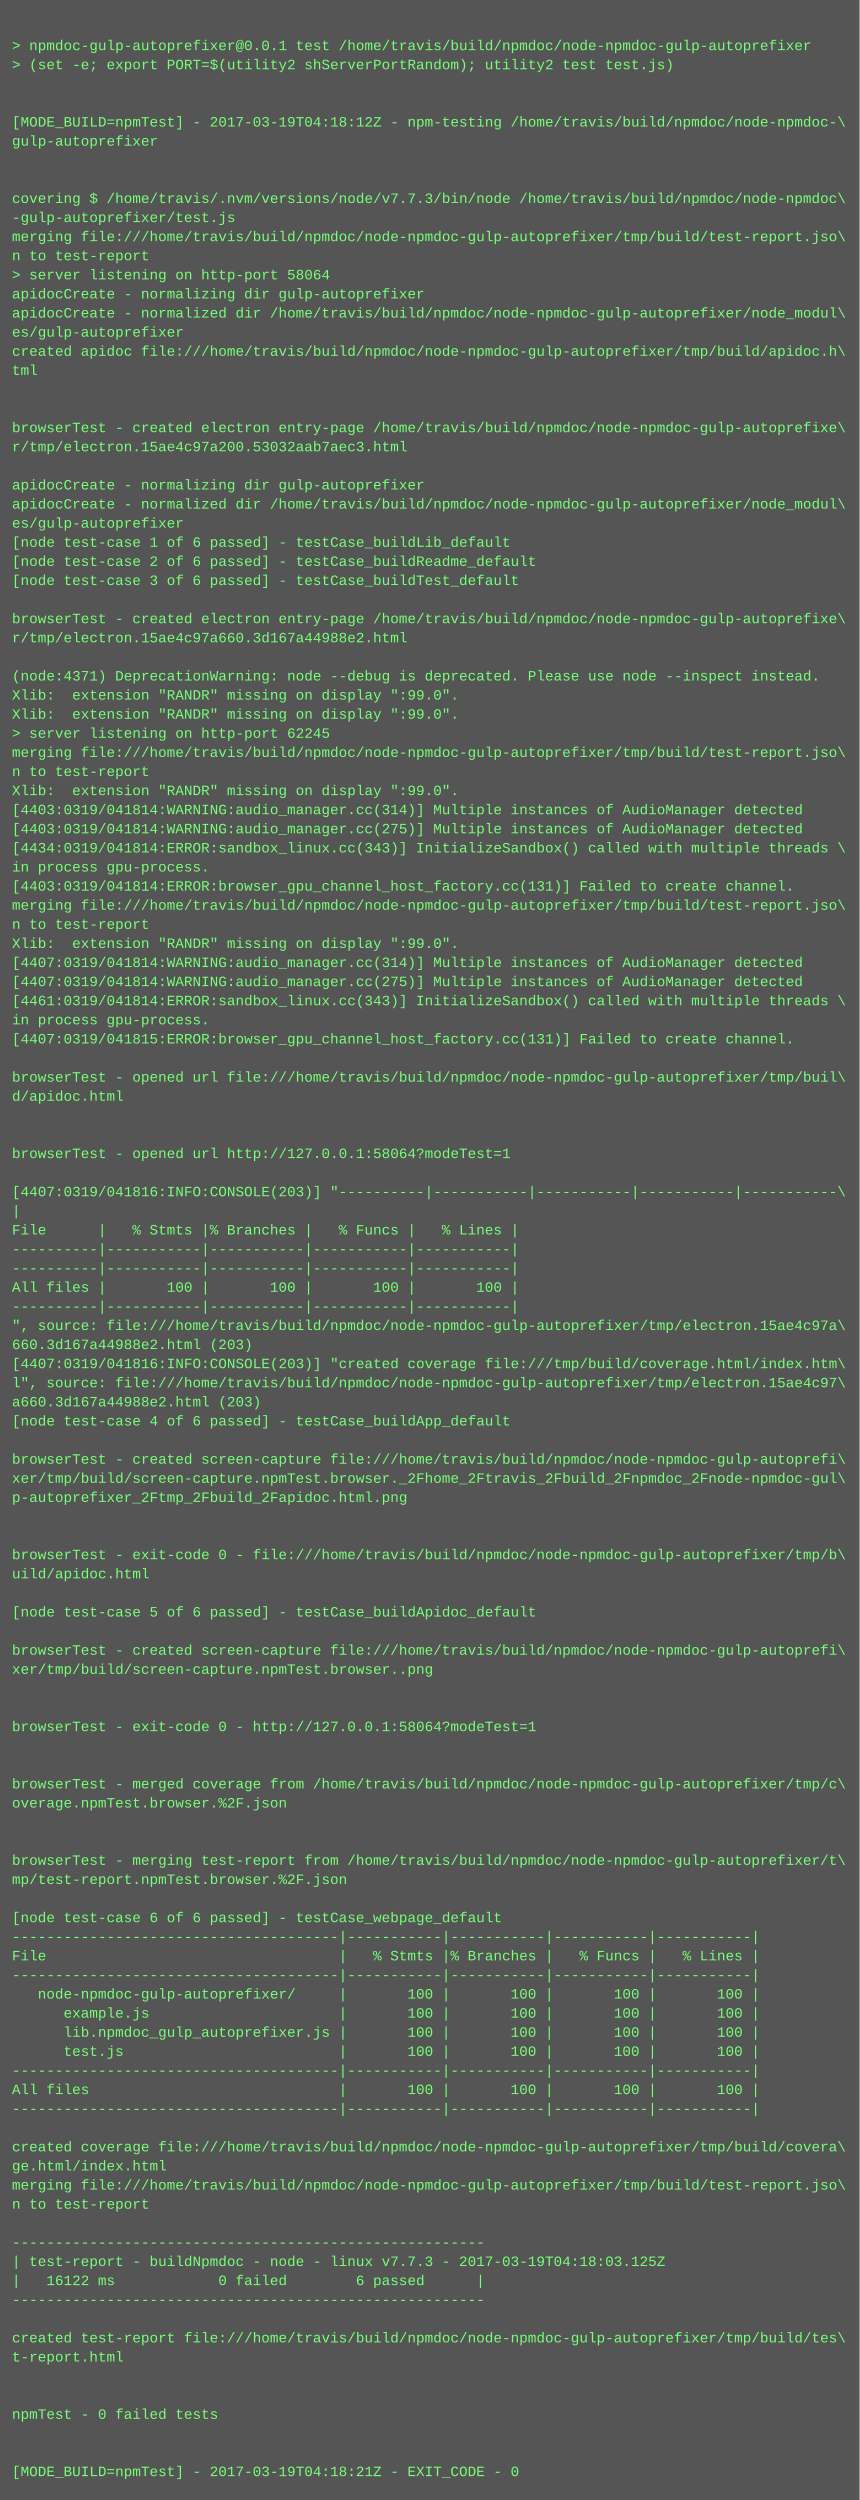
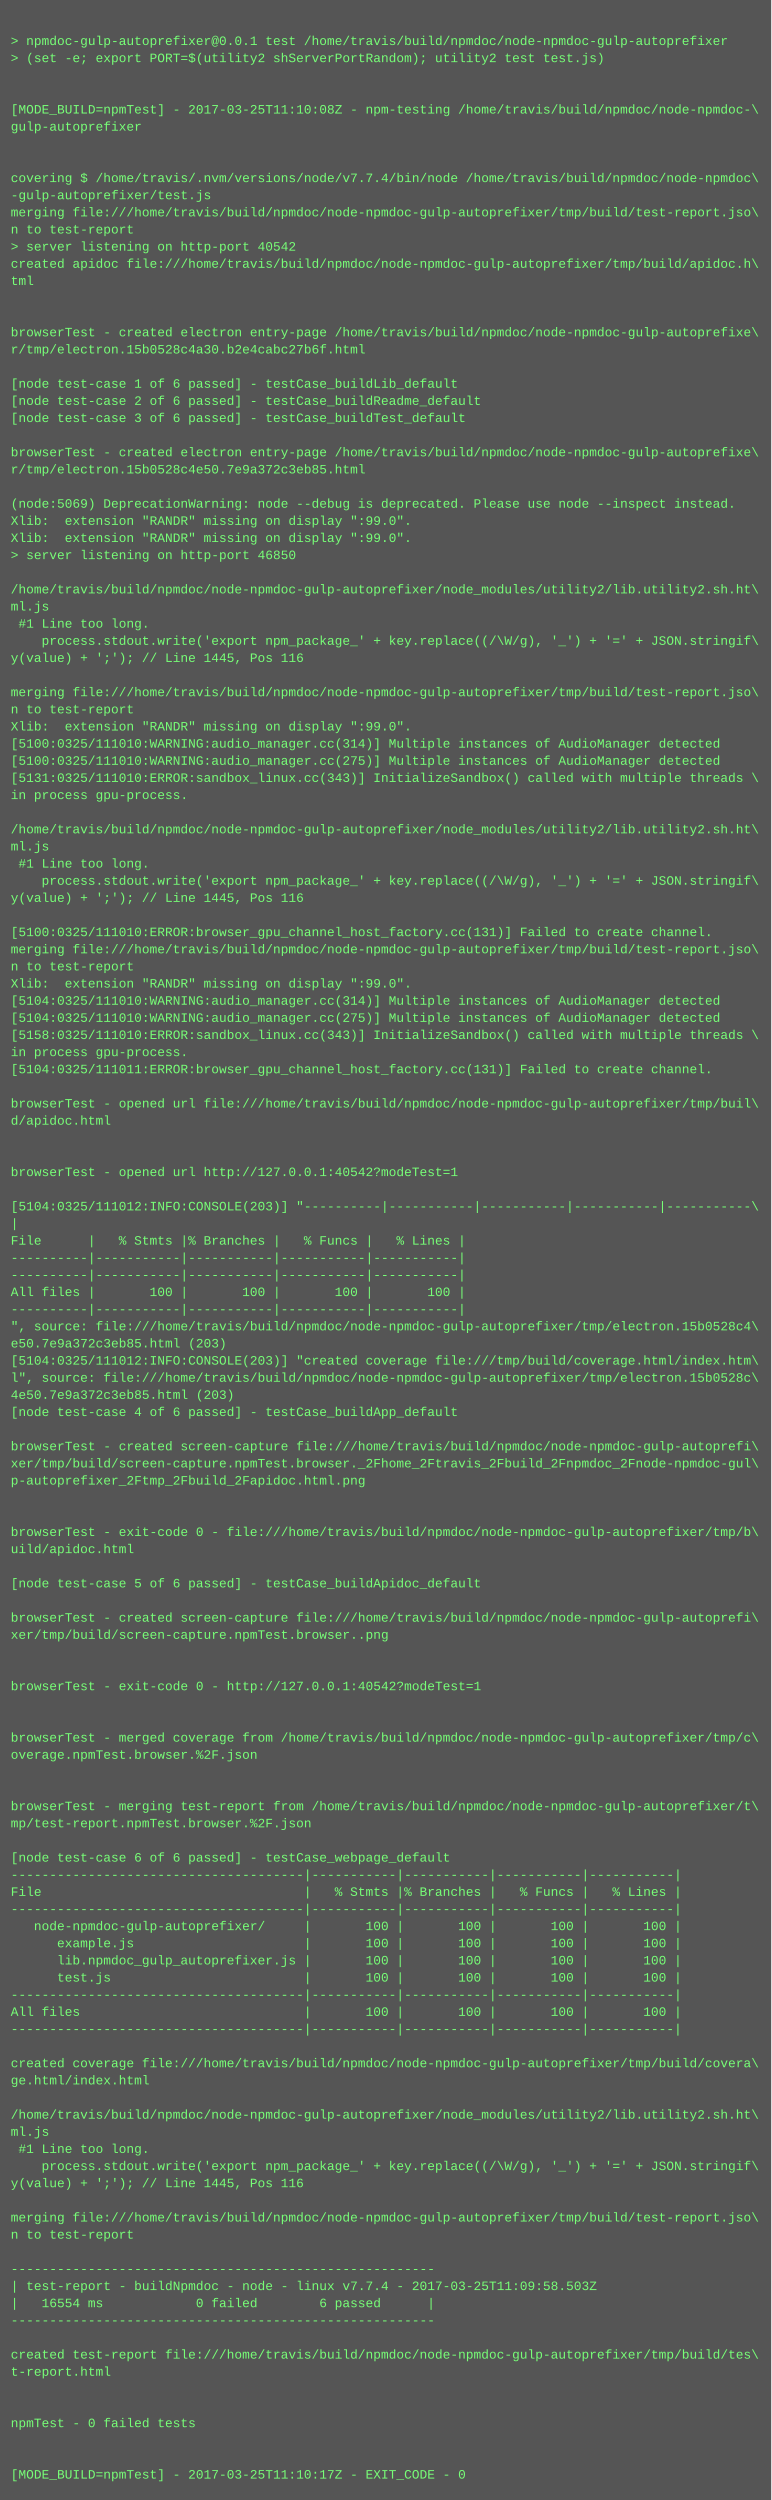
- <svg xmlns="http://www.w3.org/2000/svg" height="2094" width="720">
-   <rect height="2094" fill="#555" width="720" />
+ <svg xmlns="http://www.w3.org/2000/svg" height="2334" width="720">
+   <rect height="2334" fill="#555" width="720" />
  <text fill="#7f7" font-family="Courier New" font-size="12" xml:space="preserve">
    <tspan x="10" y="26" />
    <tspan x="10" y="42">&gt; npmdoc-gulp-autoprefixer@0.0.1 test /home/travis/build/npmdoc/node-npmdoc-gulp-autoprefixer</tspan>
    <tspan x="10" y="58">&gt; (set -e; export PORT=$(utility2 shServerPortRandom); utility2 test test.js)</tspan>
    <tspan x="10" y="74" />
    <tspan x="10" y="90" />
-     <tspan x="10" y="106">[MODE_BUILD=npmTest] - 2017-03-19T04:18:12Z - npm-testing /home/travis/build/npmdoc/node-npmdoc-\</tspan>
+     <tspan x="10" y="106">[MODE_BUILD=npmTest] - 2017-03-25T11:10:08Z - npm-testing /home/travis/build/npmdoc/node-npmdoc-\</tspan>
    <tspan x="10" y="122">gulp-autoprefixer</tspan>
    <tspan x="10" y="138" />
    <tspan x="10" y="154" />
-     <tspan x="10" y="170">covering $ /home/travis/.nvm/versions/node/v7.7.3/bin/node /home/travis/build/npmdoc/node-npmdoc\</tspan>
+     <tspan x="10" y="170">covering $ /home/travis/.nvm/versions/node/v7.7.4/bin/node /home/travis/build/npmdoc/node-npmdoc\</tspan>
    <tspan x="10" y="186">-gulp-autoprefixer/test.js</tspan>
    <tspan x="10" y="202">merging file:///home/travis/build/npmdoc/node-npmdoc-gulp-autoprefixer/tmp/build/test-report.jso\</tspan>
    <tspan x="10" y="218">n to test-report</tspan>
-     <tspan x="10" y="234">&gt; server listening on http-port 58064</tspan>
-     <tspan x="10" y="250">apidocCreate - normalizing dir gulp-autoprefixer</tspan>
-     <tspan x="10" y="266">apidocCreate - normalized dir /home/travis/build/npmdoc/node-npmdoc-gulp-autoprefixer/node_modul\</tspan>
-     <tspan x="10" y="282">es/gulp-autoprefixer</tspan>
-     <tspan x="10" y="298">created apidoc file:///home/travis/build/npmdoc/node-npmdoc-gulp-autoprefixer/tmp/build/apidoc.h\</tspan>
-     <tspan x="10" y="314">tml</tspan>
-     <tspan x="10" y="330" />
+     <tspan x="10" y="234">&gt; server listening on http-port 40542</tspan>
+     <tspan x="10" y="250">created apidoc file:///home/travis/build/npmdoc/node-npmdoc-gulp-autoprefixer/tmp/build/apidoc.h\</tspan>
+     <tspan x="10" y="266">tml</tspan>
+     <tspan x="10" y="282" />
+     <tspan x="10" y="298" />
+     <tspan x="10" y="314">browserTest - created electron entry-page /home/travis/build/npmdoc/node-npmdoc-gulp-autoprefixe\</tspan>
+     <tspan x="10" y="330">r/tmp/electron.15b0528c4a30.b2e4cabc27b6f.html</tspan>
    <tspan x="10" y="346" />
-     <tspan x="10" y="362">browserTest - created electron entry-page /home/travis/build/npmdoc/node-npmdoc-gulp-autoprefixe\</tspan>
-     <tspan x="10" y="378">r/tmp/electron.15ae4c97a200.53032aab7aec3.html</tspan>
-     <tspan x="10" y="394" />
-     <tspan x="10" y="410">apidocCreate - normalizing dir gulp-autoprefixer</tspan>
-     <tspan x="10" y="426">apidocCreate - normalized dir /home/travis/build/npmdoc/node-npmdoc-gulp-autoprefixer/node_modul\</tspan>
-     <tspan x="10" y="442">es/gulp-autoprefixer</tspan>
-     <tspan x="10" y="458">[node test-case 1 of 6 passed] - testCase_buildLib_default</tspan>
-     <tspan x="10" y="474">[node test-case 2 of 6 passed] - testCase_buildReadme_default</tspan>
-     <tspan x="10" y="490">[node test-case 3 of 6 passed] - testCase_buildTest_default</tspan>
-     <tspan x="10" y="506" />
-     <tspan x="10" y="522">browserTest - created electron entry-page /home/travis/build/npmdoc/node-npmdoc-gulp-autoprefixe\</tspan>
-     <tspan x="10" y="538">r/tmp/electron.15ae4c97a660.3d167a44988e2.html</tspan>
-     <tspan x="10" y="554" />
-     <tspan x="10" y="570">(node:4371) DeprecationWarning: node --debug is deprecated. Please use node --inspect instead.</tspan>
-     <tspan x="10" y="586">Xlib:  extension "RANDR" missing on display ":99.0".</tspan>
-     <tspan x="10" y="602">Xlib:  extension "RANDR" missing on display ":99.0".</tspan>
-     <tspan x="10" y="618">&gt; server listening on http-port 62245</tspan>
-     <tspan x="10" y="634">merging file:///home/travis/build/npmdoc/node-npmdoc-gulp-autoprefixer/tmp/build/test-report.jso\</tspan>
-     <tspan x="10" y="650">n to test-report</tspan>
-     <tspan x="10" y="666">Xlib:  extension "RANDR" missing on display ":99.0".</tspan>
-     <tspan x="10" y="682">[4403:0319/041814:WARNING:audio_manager.cc(314)] Multiple instances of AudioManager detected</tspan>
-     <tspan x="10" y="698">[4403:0319/041814:WARNING:audio_manager.cc(275)] Multiple instances of AudioManager detected</tspan>
-     <tspan x="10" y="714">[4434:0319/041814:ERROR:sandbox_linux.cc(343)] InitializeSandbox() called with multiple threads \</tspan>
-     <tspan x="10" y="730">in process gpu-process. </tspan>
-     <tspan x="10" y="746">[4403:0319/041814:ERROR:browser_gpu_channel_host_factory.cc(131)] Failed to create channel.</tspan>
-     <tspan x="10" y="762">merging file:///home/travis/build/npmdoc/node-npmdoc-gulp-autoprefixer/tmp/build/test-report.jso\</tspan>
-     <tspan x="10" y="778">n to test-report</tspan>
-     <tspan x="10" y="794">Xlib:  extension "RANDR" missing on display ":99.0".</tspan>
-     <tspan x="10" y="810">[4407:0319/041814:WARNING:audio_manager.cc(314)] Multiple instances of AudioManager detected</tspan>
-     <tspan x="10" y="826">[4407:0319/041814:WARNING:audio_manager.cc(275)] Multiple instances of AudioManager detected</tspan>
-     <tspan x="10" y="842">[4461:0319/041814:ERROR:sandbox_linux.cc(343)] InitializeSandbox() called with multiple threads \</tspan>
-     <tspan x="10" y="858">in process gpu-process. </tspan>
-     <tspan x="10" y="874">[4407:0319/041815:ERROR:browser_gpu_channel_host_factory.cc(131)] Failed to create channel.</tspan>
-     <tspan x="10" y="890" />
-     <tspan x="10" y="906">browserTest - opened url file:///home/travis/build/npmdoc/node-npmdoc-gulp-autoprefixer/tmp/buil\</tspan>
-     <tspan x="10" y="922">d/apidoc.html</tspan>
-     <tspan x="10" y="938" />
-     <tspan x="10" y="954" />
-     <tspan x="10" y="970">browserTest - opened url http://127.0.0.1:58064?modeTest=1</tspan>
-     <tspan x="10" y="986" />
-     <tspan x="10" y="1002">[4407:0319/041816:INFO:CONSOLE(203)] "----------|-----------|-----------|-----------|-----------\</tspan>
-     <tspan x="10" y="1018">|</tspan>
-     <tspan x="10" y="1034">File      |   % Stmts |% Branches |   % Funcs |   % Lines |</tspan>
-     <tspan x="10" y="1050">----------|-----------|-----------|-----------|-----------|</tspan>
-     <tspan x="10" y="1066">----------|-----------|-----------|-----------|-----------|</tspan>
-     <tspan x="10" y="1082">All files |       100 |       100 |       100 |       100 |</tspan>
-     <tspan x="10" y="1098">----------|-----------|-----------|-----------|-----------|</tspan>
-     <tspan x="10" y="1114">", source: file:///home/travis/build/npmdoc/node-npmdoc-gulp-autoprefixer/tmp/electron.15ae4c97a\</tspan>
-     <tspan x="10" y="1130">660.3d167a44988e2.html (203)</tspan>
-     <tspan x="10" y="1146">[4407:0319/041816:INFO:CONSOLE(203)] "created coverage file:///tmp/build/coverage.html/index.htm\</tspan>
-     <tspan x="10" y="1162">l", source: file:///home/travis/build/npmdoc/node-npmdoc-gulp-autoprefixer/tmp/electron.15ae4c97\</tspan>
-     <tspan x="10" y="1178">a660.3d167a44988e2.html (203)</tspan>
-     <tspan x="10" y="1194">[node test-case 4 of 6 passed] - testCase_buildApp_default</tspan>
-     <tspan x="10" y="1210" />
-     <tspan x="10" y="1226">browserTest - created screen-capture file:///home/travis/build/npmdoc/node-npmdoc-gulp-autoprefi\</tspan>
-     <tspan x="10" y="1242">xer/tmp/build/screen-capture.npmTest.browser._2Fhome_2Ftravis_2Fbuild_2Fnpmdoc_2Fnode-npmdoc-gul\</tspan>
-     <tspan x="10" y="1258">p-autoprefixer_2Ftmp_2Fbuild_2Fapidoc.html.png</tspan>
-     <tspan x="10" y="1274" />
-     <tspan x="10" y="1290" />
-     <tspan x="10" y="1306">browserTest - exit-code 0 - file:///home/travis/build/npmdoc/node-npmdoc-gulp-autoprefixer/tmp/b\</tspan>
-     <tspan x="10" y="1322">uild/apidoc.html</tspan>
+     <tspan x="10" y="362">[node test-case 1 of 6 passed] - testCase_buildLib_default</tspan>
+     <tspan x="10" y="378">[node test-case 2 of 6 passed] - testCase_buildReadme_default</tspan>
+     <tspan x="10" y="394">[node test-case 3 of 6 passed] - testCase_buildTest_default</tspan>
+     <tspan x="10" y="410" />
+     <tspan x="10" y="426">browserTest - created electron entry-page /home/travis/build/npmdoc/node-npmdoc-gulp-autoprefixe\</tspan>
+     <tspan x="10" y="442">r/tmp/electron.15b0528c4e50.7e9a372c3eb85.html</tspan>
+     <tspan x="10" y="458" />
+     <tspan x="10" y="474">(node:5069) DeprecationWarning: node --debug is deprecated. Please use node --inspect instead.</tspan>
+     <tspan x="10" y="490">Xlib:  extension "RANDR" missing on display ":99.0".</tspan>
+     <tspan x="10" y="506">Xlib:  extension "RANDR" missing on display ":99.0".</tspan>
+     <tspan x="10" y="522">&gt; server listening on http-port 46850</tspan>
+     <tspan x="10" y="538" />
+     <tspan x="10" y="554">/home/travis/build/npmdoc/node-npmdoc-gulp-autoprefixer/node_modules/utility2/lib.utility2.sh.ht\</tspan>
+     <tspan x="10" y="570">ml.js</tspan>
+     <tspan x="10" y="586"> #1 Line too long.</tspan>
+     <tspan x="10" y="602">    process.stdout.write('export npm_package_' + key.replace((/\W/g), '_') + '=' + JSON.stringif\</tspan>
+     <tspan x="10" y="618">y(value) + ';'); // Line 1445, Pos 116</tspan>
+     <tspan x="10" y="634" />
+     <tspan x="10" y="650">merging file:///home/travis/build/npmdoc/node-npmdoc-gulp-autoprefixer/tmp/build/test-report.jso\</tspan>
+     <tspan x="10" y="666">n to test-report</tspan>
+     <tspan x="10" y="682">Xlib:  extension "RANDR" missing on display ":99.0".</tspan>
+     <tspan x="10" y="698">[5100:0325/111010:WARNING:audio_manager.cc(314)] Multiple instances of AudioManager detected</tspan>
+     <tspan x="10" y="714">[5100:0325/111010:WARNING:audio_manager.cc(275)] Multiple instances of AudioManager detected</tspan>
+     <tspan x="10" y="730">[5131:0325/111010:ERROR:sandbox_linux.cc(343)] InitializeSandbox() called with multiple threads \</tspan>
+     <tspan x="10" y="746">in process gpu-process. </tspan>
+     <tspan x="10" y="762" />
+     <tspan x="10" y="778">/home/travis/build/npmdoc/node-npmdoc-gulp-autoprefixer/node_modules/utility2/lib.utility2.sh.ht\</tspan>
+     <tspan x="10" y="794">ml.js</tspan>
+     <tspan x="10" y="810"> #1 Line too long.</tspan>
+     <tspan x="10" y="826">    process.stdout.write('export npm_package_' + key.replace((/\W/g), '_') + '=' + JSON.stringif\</tspan>
+     <tspan x="10" y="842">y(value) + ';'); // Line 1445, Pos 116</tspan>
+     <tspan x="10" y="858" />
+     <tspan x="10" y="874">[5100:0325/111010:ERROR:browser_gpu_channel_host_factory.cc(131)] Failed to create channel.</tspan>
+     <tspan x="10" y="890">merging file:///home/travis/build/npmdoc/node-npmdoc-gulp-autoprefixer/tmp/build/test-report.jso\</tspan>
+     <tspan x="10" y="906">n to test-report</tspan>
+     <tspan x="10" y="922">Xlib:  extension "RANDR" missing on display ":99.0".</tspan>
+     <tspan x="10" y="938">[5104:0325/111010:WARNING:audio_manager.cc(314)] Multiple instances of AudioManager detected</tspan>
+     <tspan x="10" y="954">[5104:0325/111010:WARNING:audio_manager.cc(275)] Multiple instances of AudioManager detected</tspan>
+     <tspan x="10" y="970">[5158:0325/111010:ERROR:sandbox_linux.cc(343)] InitializeSandbox() called with multiple threads \</tspan>
+     <tspan x="10" y="986">in process gpu-process. </tspan>
+     <tspan x="10" y="1002">[5104:0325/111011:ERROR:browser_gpu_channel_host_factory.cc(131)] Failed to create channel.</tspan>
+     <tspan x="10" y="1018" />
+     <tspan x="10" y="1034">browserTest - opened url file:///home/travis/build/npmdoc/node-npmdoc-gulp-autoprefixer/tmp/buil\</tspan>
+     <tspan x="10" y="1050">d/apidoc.html</tspan>
+     <tspan x="10" y="1066" />
+     <tspan x="10" y="1082" />
+     <tspan x="10" y="1098">browserTest - opened url http://127.0.0.1:40542?modeTest=1</tspan>
+     <tspan x="10" y="1114" />
+     <tspan x="10" y="1130">[5104:0325/111012:INFO:CONSOLE(203)] "----------|-----------|-----------|-----------|-----------\</tspan>
+     <tspan x="10" y="1146">|</tspan>
+     <tspan x="10" y="1162">File      |   % Stmts |% Branches |   % Funcs |   % Lines |</tspan>
+     <tspan x="10" y="1178">----------|-----------|-----------|-----------|-----------|</tspan>
+     <tspan x="10" y="1194">----------|-----------|-----------|-----------|-----------|</tspan>
+     <tspan x="10" y="1210">All files |       100 |       100 |       100 |       100 |</tspan>
+     <tspan x="10" y="1226">----------|-----------|-----------|-----------|-----------|</tspan>
+     <tspan x="10" y="1242">", source: file:///home/travis/build/npmdoc/node-npmdoc-gulp-autoprefixer/tmp/electron.15b0528c4\</tspan>
+     <tspan x="10" y="1258">e50.7e9a372c3eb85.html (203)</tspan>
+     <tspan x="10" y="1274">[5104:0325/111012:INFO:CONSOLE(203)] "created coverage file:///tmp/build/coverage.html/index.htm\</tspan>
+     <tspan x="10" y="1290">l", source: file:///home/travis/build/npmdoc/node-npmdoc-gulp-autoprefixer/tmp/electron.15b0528c\</tspan>
+     <tspan x="10" y="1306">4e50.7e9a372c3eb85.html (203)</tspan>
+     <tspan x="10" y="1322">[node test-case 4 of 6 passed] - testCase_buildApp_default</tspan>
    <tspan x="10" y="1338" />
-     <tspan x="10" y="1354">[node test-case 5 of 6 passed] - testCase_buildApidoc_default</tspan>
-     <tspan x="10" y="1370" />
-     <tspan x="10" y="1386">browserTest - created screen-capture file:///home/travis/build/npmdoc/node-npmdoc-gulp-autoprefi\</tspan>
-     <tspan x="10" y="1402">xer/tmp/build/screen-capture.npmTest.browser..png</tspan>
+     <tspan x="10" y="1354">browserTest - created screen-capture file:///home/travis/build/npmdoc/node-npmdoc-gulp-autoprefi\</tspan>
+     <tspan x="10" y="1370">xer/tmp/build/screen-capture.npmTest.browser._2Fhome_2Ftravis_2Fbuild_2Fnpmdoc_2Fnode-npmdoc-gul\</tspan>
+     <tspan x="10" y="1386">p-autoprefixer_2Ftmp_2Fbuild_2Fapidoc.html.png</tspan>
+     <tspan x="10" y="1402" />
    <tspan x="10" y="1418" />
-     <tspan x="10" y="1434" />
-     <tspan x="10" y="1450">browserTest - exit-code 0 - http://127.0.0.1:58064?modeTest=1</tspan>
+     <tspan x="10" y="1434">browserTest - exit-code 0 - file:///home/travis/build/npmdoc/node-npmdoc-gulp-autoprefixer/tmp/b\</tspan>
+     <tspan x="10" y="1450">uild/apidoc.html</tspan>
    <tspan x="10" y="1466" />
-     <tspan x="10" y="1482" />
-     <tspan x="10" y="1498">browserTest - merged coverage from /home/travis/build/npmdoc/node-npmdoc-gulp-autoprefixer/tmp/c\</tspan>
-     <tspan x="10" y="1514">overage.npmTest.browser.%2F.json</tspan>
-     <tspan x="10" y="1530" />
+     <tspan x="10" y="1482">[node test-case 5 of 6 passed] - testCase_buildApidoc_default</tspan>
+     <tspan x="10" y="1498" />
+     <tspan x="10" y="1514">browserTest - created screen-capture file:///home/travis/build/npmdoc/node-npmdoc-gulp-autoprefi\</tspan>
+     <tspan x="10" y="1530">xer/tmp/build/screen-capture.npmTest.browser..png</tspan>
    <tspan x="10" y="1546" />
-     <tspan x="10" y="1562">browserTest - merging test-report from /home/travis/build/npmdoc/node-npmdoc-gulp-autoprefixer/t\</tspan>
-     <tspan x="10" y="1578">mp/test-report.npmTest.browser.%2F.json</tspan>
+     <tspan x="10" y="1562" />
+     <tspan x="10" y="1578">browserTest - exit-code 0 - http://127.0.0.1:40542?modeTest=1</tspan>
    <tspan x="10" y="1594" />
-     <tspan x="10" y="1610">[node test-case 6 of 6 passed] - testCase_webpage_default</tspan>
-     <tspan x="10" y="1626">--------------------------------------|-----------|-----------|-----------|-----------|</tspan>
-     <tspan x="10" y="1642">File                                  |   % Stmts |% Branches |   % Funcs |   % Lines |</tspan>
-     <tspan x="10" y="1658">--------------------------------------|-----------|-----------|-----------|-----------|</tspan>
-     <tspan x="10" y="1674">   node-npmdoc-gulp-autoprefixer/     |       100 |       100 |       100 |       100 |</tspan>
-     <tspan x="10" y="1690">      example.js                      |       100 |       100 |       100 |       100 |</tspan>
-     <tspan x="10" y="1706">      lib.npmdoc_gulp_autoprefixer.js |       100 |       100 |       100 |       100 |</tspan>
-     <tspan x="10" y="1722">      test.js                         |       100 |       100 |       100 |       100 |</tspan>
-     <tspan x="10" y="1738">--------------------------------------|-----------|-----------|-----------|-----------|</tspan>
-     <tspan x="10" y="1754">All files                             |       100 |       100 |       100 |       100 |</tspan>
-     <tspan x="10" y="1770">--------------------------------------|-----------|-----------|-----------|-----------|</tspan>
-     <tspan x="10" y="1786" />
-     <tspan x="10" y="1802">created coverage file:///home/travis/build/npmdoc/node-npmdoc-gulp-autoprefixer/tmp/build/covera\</tspan>
-     <tspan x="10" y="1818">ge.html/index.html</tspan>
-     <tspan x="10" y="1834">merging file:///home/travis/build/npmdoc/node-npmdoc-gulp-autoprefixer/tmp/build/test-report.jso\</tspan>
-     <tspan x="10" y="1850">n to test-report</tspan>
-     <tspan x="10" y="1866" />
-     <tspan x="10" y="1882">-------------------------------------------------------</tspan>
-     <tspan x="10" y="1898">| test-report - buildNpmdoc - node - linux v7.7.3 - 2017-03-19T04:18:03.125Z</tspan>
-     <tspan x="10" y="1914">|   16122 ms            0 failed        6 passed      |</tspan>
-     <tspan x="10" y="1930">-------------------------------------------------------</tspan>
-     <tspan x="10" y="1946" />
-     <tspan x="10" y="1962">created test-report file:///home/travis/build/npmdoc/node-npmdoc-gulp-autoprefixer/tmp/build/tes\</tspan>
-     <tspan x="10" y="1978">t-report.html</tspan>
-     <tspan x="10" y="1994" />
-     <tspan x="10" y="2010" />
-     <tspan x="10" y="2026">npmTest - 0 failed tests</tspan>
-     <tspan x="10" y="2042" />
+     <tspan x="10" y="1610" />
+     <tspan x="10" y="1626">browserTest - merged coverage from /home/travis/build/npmdoc/node-npmdoc-gulp-autoprefixer/tmp/c\</tspan>
+     <tspan x="10" y="1642">overage.npmTest.browser.%2F.json</tspan>
+     <tspan x="10" y="1658" />
+     <tspan x="10" y="1674" />
+     <tspan x="10" y="1690">browserTest - merging test-report from /home/travis/build/npmdoc/node-npmdoc-gulp-autoprefixer/t\</tspan>
+     <tspan x="10" y="1706">mp/test-report.npmTest.browser.%2F.json</tspan>
+     <tspan x="10" y="1722" />
+     <tspan x="10" y="1738">[node test-case 6 of 6 passed] - testCase_webpage_default</tspan>
+     <tspan x="10" y="1754">--------------------------------------|-----------|-----------|-----------|-----------|</tspan>
+     <tspan x="10" y="1770">File                                  |   % Stmts |% Branches |   % Funcs |   % Lines |</tspan>
+     <tspan x="10" y="1786">--------------------------------------|-----------|-----------|-----------|-----------|</tspan>
+     <tspan x="10" y="1802">   node-npmdoc-gulp-autoprefixer/     |       100 |       100 |       100 |       100 |</tspan>
+     <tspan x="10" y="1818">      example.js                      |       100 |       100 |       100 |       100 |</tspan>
+     <tspan x="10" y="1834">      lib.npmdoc_gulp_autoprefixer.js |       100 |       100 |       100 |       100 |</tspan>
+     <tspan x="10" y="1850">      test.js                         |       100 |       100 |       100 |       100 |</tspan>
+     <tspan x="10" y="1866">--------------------------------------|-----------|-----------|-----------|-----------|</tspan>
+     <tspan x="10" y="1882">All files                             |       100 |       100 |       100 |       100 |</tspan>
+     <tspan x="10" y="1898">--------------------------------------|-----------|-----------|-----------|-----------|</tspan>
+     <tspan x="10" y="1914" />
+     <tspan x="10" y="1930">created coverage file:///home/travis/build/npmdoc/node-npmdoc-gulp-autoprefixer/tmp/build/covera\</tspan>
+     <tspan x="10" y="1946">ge.html/index.html</tspan>
+     <tspan x="10" y="1962" />
+     <tspan x="10" y="1978">/home/travis/build/npmdoc/node-npmdoc-gulp-autoprefixer/node_modules/utility2/lib.utility2.sh.ht\</tspan>
+     <tspan x="10" y="1994">ml.js</tspan>
+     <tspan x="10" y="2010"> #1 Line too long.</tspan>
+     <tspan x="10" y="2026">    process.stdout.write('export npm_package_' + key.replace((/\W/g), '_') + '=' + JSON.stringif\</tspan>
+     <tspan x="10" y="2042">y(value) + ';'); // Line 1445, Pos 116</tspan>
    <tspan x="10" y="2058" />
-     <tspan x="10" y="2074">[MODE_BUILD=npmTest] - 2017-03-19T04:18:21Z - EXIT_CODE - 0</tspan>
+     <tspan x="10" y="2074">merging file:///home/travis/build/npmdoc/node-npmdoc-gulp-autoprefixer/tmp/build/test-report.jso\</tspan>
+     <tspan x="10" y="2090">n to test-report</tspan>
+     <tspan x="10" y="2106" />
+     <tspan x="10" y="2122">-------------------------------------------------------</tspan>
+     <tspan x="10" y="2138">| test-report - buildNpmdoc - node - linux v7.7.4 - 2017-03-25T11:09:58.503Z</tspan>
+     <tspan x="10" y="2154">|   16554 ms            0 failed        6 passed      |</tspan>
+     <tspan x="10" y="2170">-------------------------------------------------------</tspan>
+     <tspan x="10" y="2186" />
+     <tspan x="10" y="2202">created test-report file:///home/travis/build/npmdoc/node-npmdoc-gulp-autoprefixer/tmp/build/tes\</tspan>
+     <tspan x="10" y="2218">t-report.html</tspan>
+     <tspan x="10" y="2234" />
+     <tspan x="10" y="2250" />
+     <tspan x="10" y="2266">npmTest - 0 failed tests</tspan>
+     <tspan x="10" y="2282" />
+     <tspan x="10" y="2298" />
+     <tspan x="10" y="2314">[MODE_BUILD=npmTest] - 2017-03-25T11:10:17Z - EXIT_CODE - 0</tspan>
  </text>
</svg>
